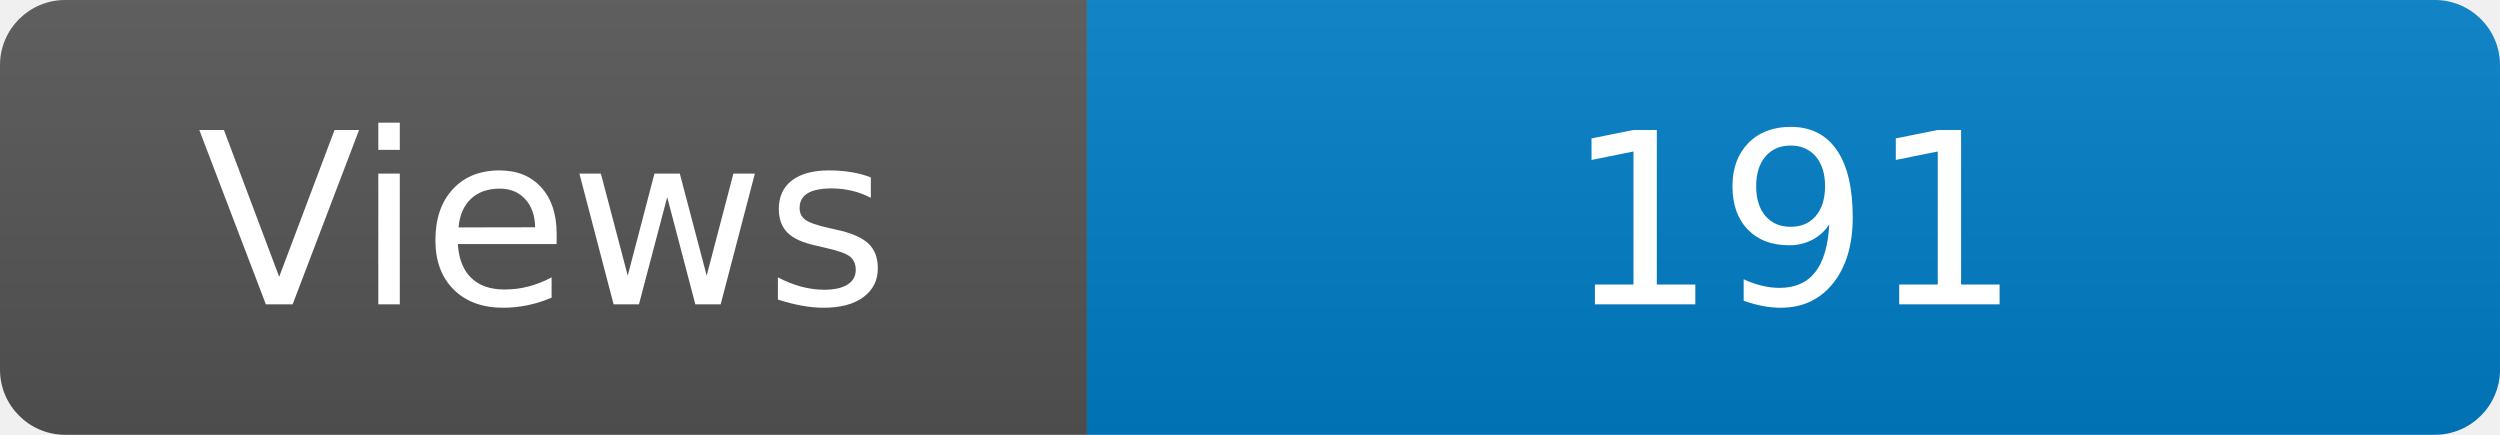
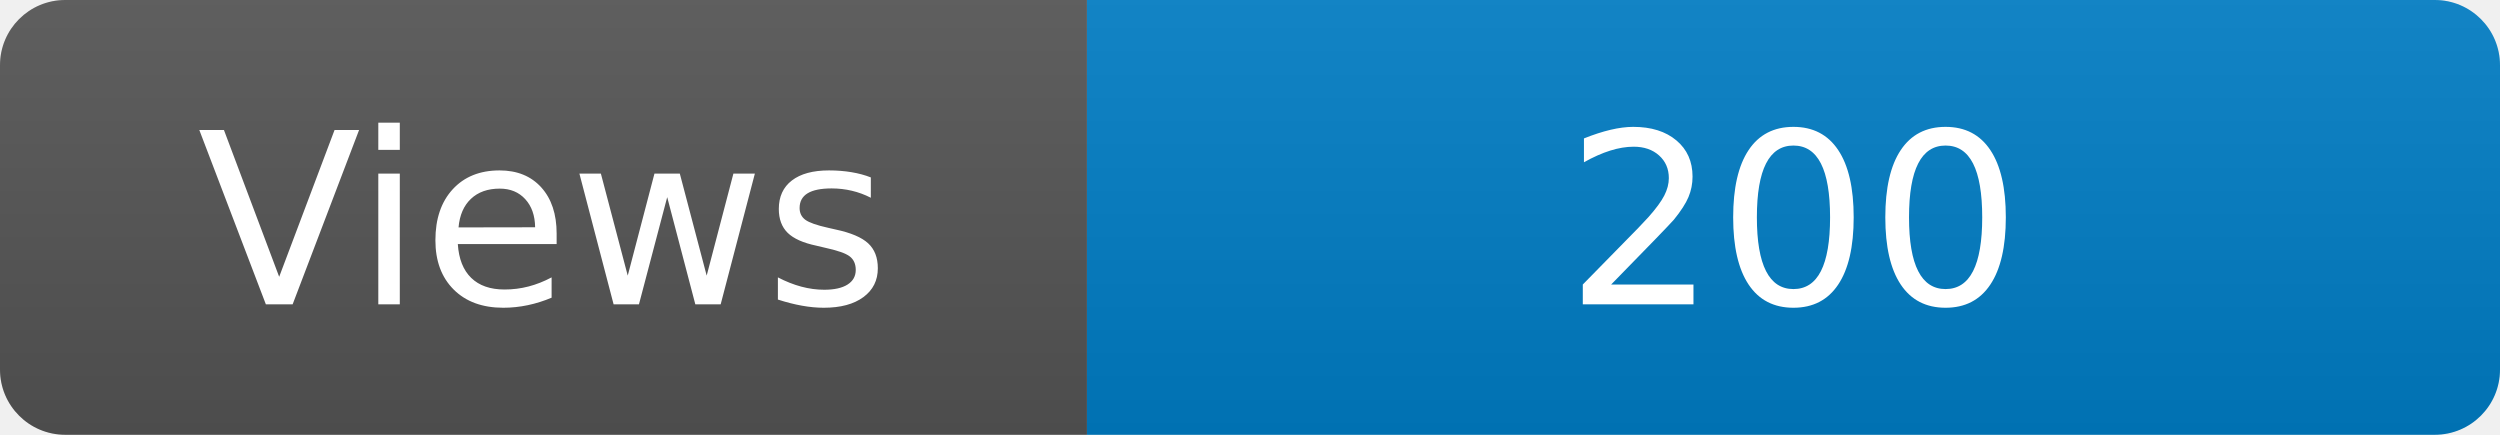
<svg xmlns="http://www.w3.org/2000/svg" width="115" height="20" role="img" aria-label="Maintained?: yes">
  <linearGradient id="s" x2="0" y2="100%">
    <stop offset="0" stop-color="#bbb" stop-opacity=".1" />
    <stop offset="1" stop-opacity=".1" />
  </linearGradient>
  <clipPath id="r">
    <rect width="115" height="20" rx="3" fill="#fff" />
  </clipPath>
  <g clip-path="url(#r)">
    <rect width="50" height="20" fill="#555" />
    <rect x="50" width="160" height="20" fill="#007ec6" />
    <rect width="115" height="20" fill="url(#s)" />
  </g>
  <g fill="#fff" text-anchor="middle" font-family="Verdana,Geneva,DejaVu Sans,sans-serif" font-size="110">
    <text x="250" y="140" transform="scale(.1)" fill="#fff">Views</text>
-     <text x="825" y="140" transform="scale(.1)" fill="#fff">191</text>
+     <text x="825" y="140" transform="scale(.1)" fill="#fff">200</text>
  </g>
</svg>
